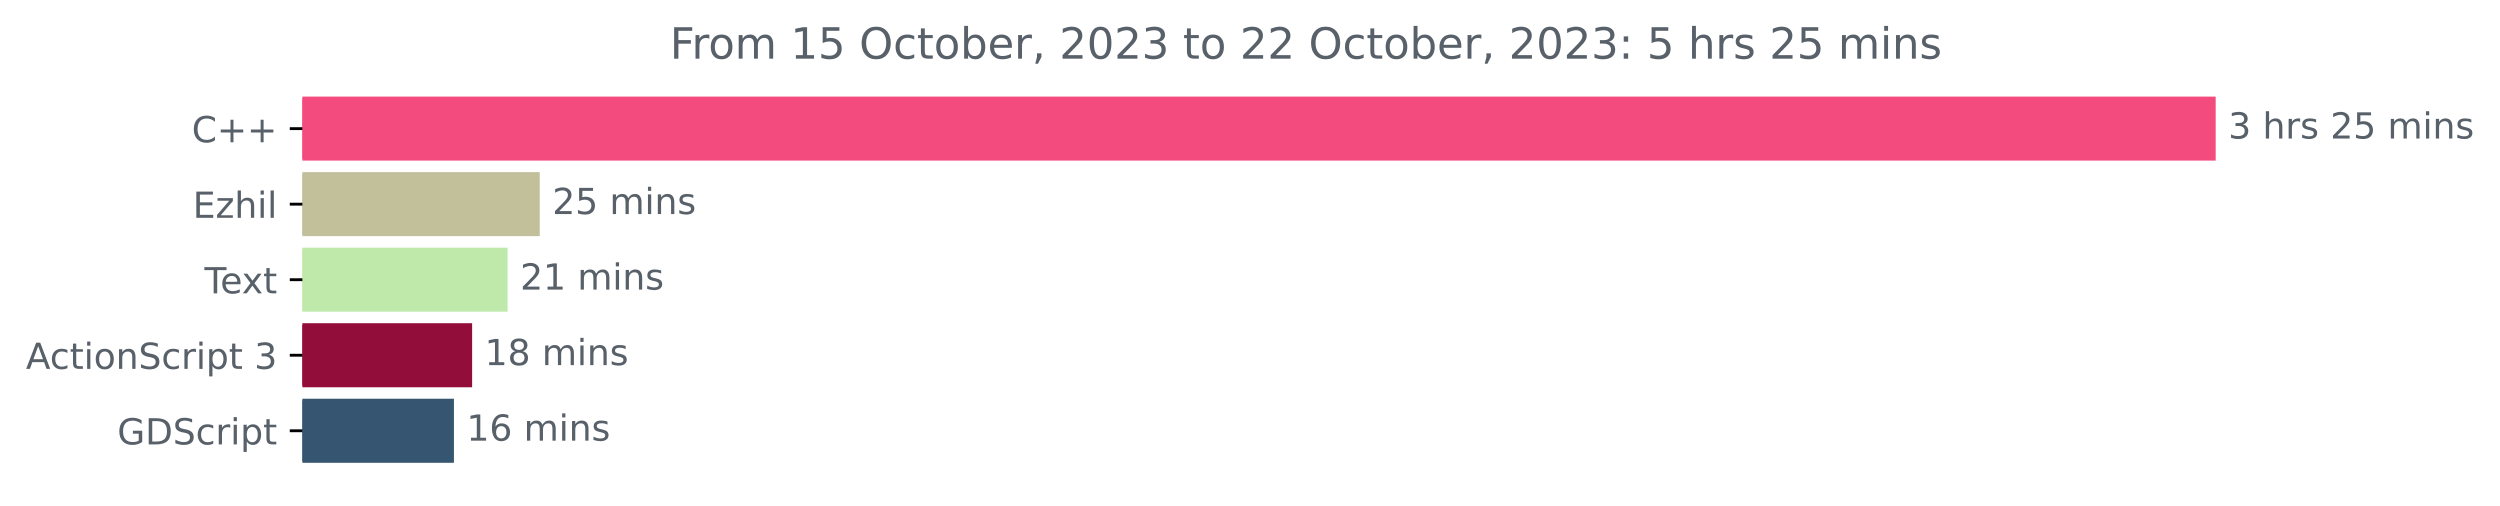
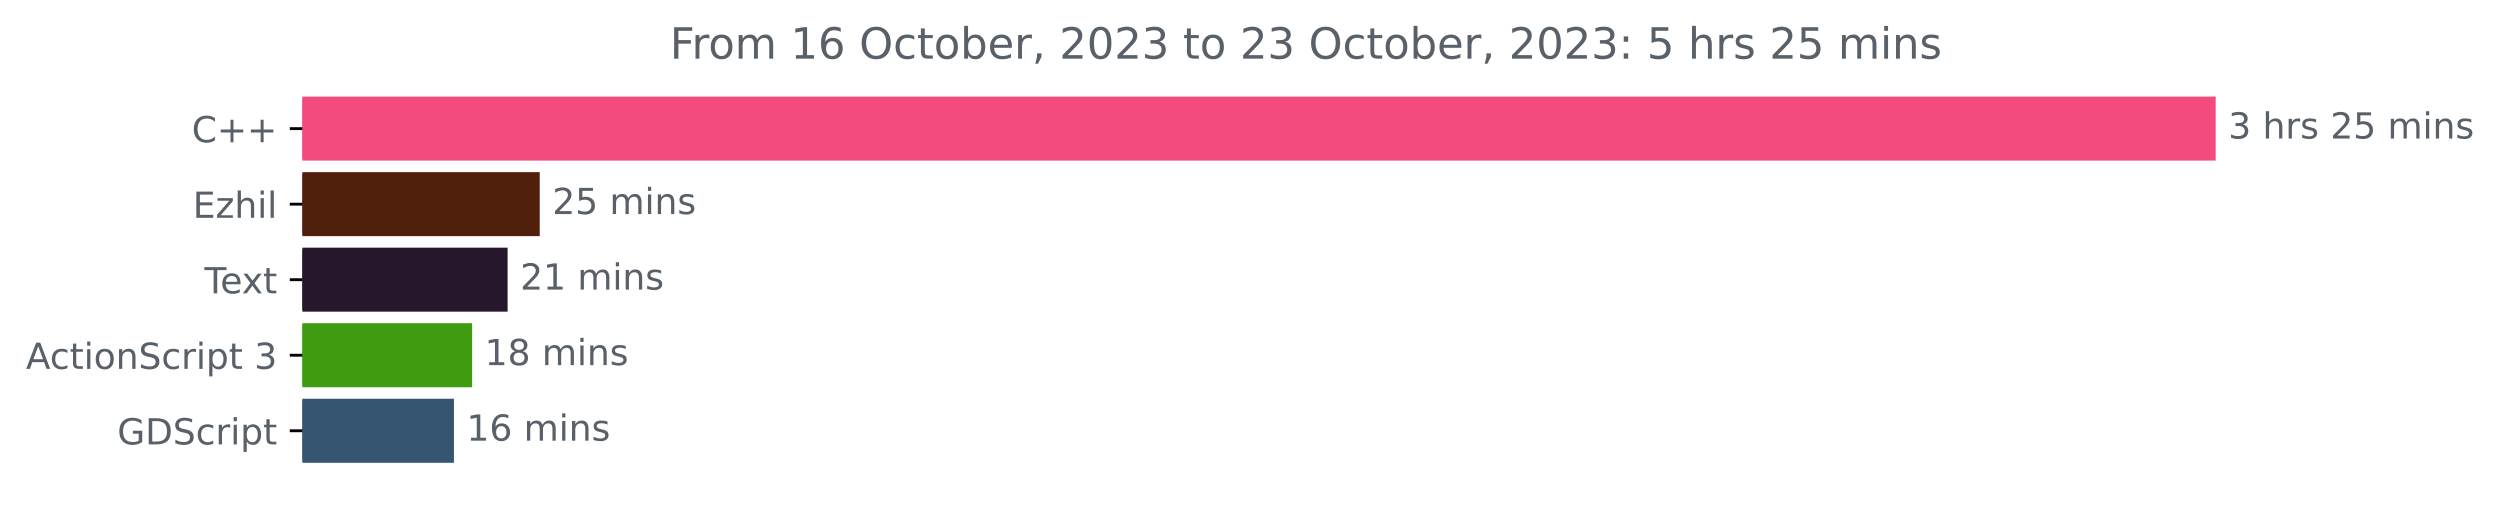
<svg xmlns="http://www.w3.org/2000/svg" xmlns:xlink="http://www.w3.org/1999/xlink" width="695.038pt" height="140.398pt" viewBox="0 0 695.038 140.398" version="1.1">
  <defs>
    <style type="text/css">*{stroke-linejoin: round; stroke-linecap: butt}</style>
  </defs>
  <g id="figure_1">
    <g id="patch_1">
      <path d="M 0 140.398  L 695.038 140.398  L 695.038 0  L 0 0  L 0 140.398  z " style="fill: none" />
    </g>
    <g id="axes_1">
      <g id="patch_2">
-         <path d="M 84.064 27.358  L 615.493 27.358  L 615.493 44.158  L 84.064 44.158  z " clip-path="url(#pa6be875b4f)" style="fill: #f34b7d; stroke: #f34b7d; stroke-linejoin: miter" />
+         <path d="M 84.064 27.358  L 615.493 27.358  L 615.493 44.158  L 84.064 44.158  z " clip-path="url(#paeb618b767)" style="fill: #f34b7d; stroke: #f34b7d; stroke-linejoin: miter" />
      </g>
      <g id="patch_3">
-         <path d="M 84.064 48.358  L 149.555 48.358  L 149.555 65.158  L 84.064 65.158  z " clip-path="url(#pa6be875b4f)" style="fill: #c1c09b; stroke: #c1c09b; stroke-linejoin: miter" />
+         <path d="M 84.064 48.358  L 149.555 48.358  L 149.555 65.158  L 84.064 65.158  z " clip-path="url(#paeb618b767)" style="fill: #50200c; stroke: #50200c; stroke-linejoin: miter" />
      </g>
      <g id="patch_4">
-         <path d="M 84.064 69.358  L 140.621 69.358  L 140.621 86.158  L 84.064 86.158  z " clip-path="url(#pa6be875b4f)" style="fill: #bee9aa; stroke: #bee9aa; stroke-linejoin: miter" />
+         <path d="M 84.064 69.358  L 140.621 69.358  L 140.621 86.158  L 84.064 86.158  z " clip-path="url(#paeb618b767)" style="fill: #26172c; stroke: #26172c; stroke-linejoin: miter" />
      </g>
      <g id="patch_5">
-         <path d="M 84.064 90.358  L 130.759 90.358  L 130.759 107.158  L 84.064 107.158  z " clip-path="url(#pa6be875b4f)" style="fill: #920d3a; stroke: #920d3a; stroke-linejoin: miter" />
+         <path d="M 84.064 90.358  L 130.759 90.358  L 130.759 107.158  L 84.064 107.158  z " clip-path="url(#paeb618b767)" style="fill: #3f9c12; stroke: #3f9c12; stroke-linejoin: miter" />
      </g>
      <g id="patch_6">
-         <path d="M 84.064 111.358  L 125.702 111.358  L 125.702 128.158  L 84.064 128.158  z " clip-path="url(#pa6be875b4f)" style="fill: #355570; stroke: #355570; stroke-linejoin: miter" />
+         <path d="M 84.064 111.358  L 125.702 111.358  L 125.702 128.158  L 84.064 128.158  z " clip-path="url(#paeb618b767)" style="fill: #355570; stroke: #355570; stroke-linejoin: miter" />
      </g>
      <g id="matplotlib.axis_1" />
      <g id="matplotlib.axis_2">
        <g id="ytick_1">
          <g id="line2d_1">
            <defs>
-               <path id="mff08d1b38f" d="M 0 0  L -3.5 0  " style="stroke: #000000; stroke-width: 0.8" />
+               <path id="m449256566e" d="M 0 0  L -3.5 0  " style="stroke: #000000; stroke-width: 0.8" />
            </defs>
            <g>
-               <use xlink:href="#mff08d1b38f" x="84.064" y="35.758" style="stroke: #000000; stroke-width: 0.8" />
+               <use xlink:href="#m449256566e" x="84.064" y="35.758" style="stroke: #000000; stroke-width: 0.8" />
            </g>
          </g>
          <g id="text_1">
            <g style="fill: #586069" transform="translate(53.32187 39.55734)scale(0.1 -0.1)">
              <defs>
                <path id="DejaVuSans-43" d="M 4122 4306  L 4122 3641  Q 3803 3938 3442 4084  Q 3081 4231 2675 4231  Q 1875 4231 1450 3742  Q 1025 3253 1025 2328  Q 1025 1406 1450 917  Q 1875 428 2675 428  Q 3081 428 3442 575  Q 3803 722 4122 1019  L 4122 359  Q 3791 134 3420 21  Q 3050 -91 2638 -91  Q 1578 -91 968 557  Q 359 1206 359 2328  Q 359 3453 968 4101  Q 1578 4750 2638 4750  Q 3056 4750 3426 4639  Q 3797 4528 4122 4306  z " transform="scale(0.015625)" />
                <path id="DejaVuSans-2b" d="M 2944 4013  L 2944 2272  L 4684 2272  L 4684 1741  L 2944 1741  L 2944 0  L 2419 0  L 2419 1741  L 678 1741  L 678 2272  L 2419 2272  L 2419 4013  L 2944 4013  z " transform="scale(0.015625)" />
              </defs>
              <use xlink:href="#DejaVuSans-43" />
              <use xlink:href="#DejaVuSans-2b" x="69.824" />
              <use xlink:href="#DejaVuSans-2b" x="153.613" />
            </g>
          </g>
        </g>
        <g id="ytick_2">
          <g id="line2d_2">
            <g>
-               <use xlink:href="#mff08d1b38f" x="84.064" y="56.758" style="stroke: #000000; stroke-width: 0.8" />
+               <use xlink:href="#m449256566e" x="84.064" y="56.758" style="stroke: #000000; stroke-width: 0.8" />
            </g>
          </g>
          <g id="text_2">
            <g style="fill: #586069" transform="translate(53.60312 60.55734)scale(0.1 -0.1)">
              <defs>
                <path id="DejaVuSans-45" d="M 628 4666  L 3578 4666  L 3578 4134  L 1259 4134  L 1259 2753  L 3481 2753  L 3481 2222  L 1259 2222  L 1259 531  L 3634 531  L 3634 0  L 628 0  L 628 4666  z " transform="scale(0.015625)" />
                <path id="DejaVuSans-7a" d="M 353 3500  L 3084 3500  L 3084 2975  L 922 459  L 3084 459  L 3084 0  L 275 0  L 275 525  L 2438 3041  L 353 3041  L 353 3500  z " transform="scale(0.015625)" />
                <path id="DejaVuSans-68" d="M 3513 2113  L 3513 0  L 2938 0  L 2938 2094  Q 2938 2591 2744 2837  Q 2550 3084 2163 3084  Q 1697 3084 1428 2787  Q 1159 2491 1159 1978  L 1159 0  L 581 0  L 581 4863  L 1159 4863  L 1159 2956  Q 1366 3272 1645 3428  Q 1925 3584 2291 3584  Q 2894 3584 3203 3211  Q 3513 2838 3513 2113  z " transform="scale(0.015625)" />
                <path id="DejaVuSans-69" d="M 603 3500  L 1178 3500  L 1178 0  L 603 0  L 603 3500  z M 603 4863  L 1178 4863  L 1178 4134  L 603 4134  L 603 4863  z " transform="scale(0.015625)" />
                <path id="DejaVuSans-6c" d="M 603 4863  L 1178 4863  L 1178 0  L 603 0  L 603 4863  z " transform="scale(0.015625)" />
              </defs>
              <use xlink:href="#DejaVuSans-45" />
              <use xlink:href="#DejaVuSans-7a" x="63.184" />
              <use xlink:href="#DejaVuSans-68" x="115.674" />
              <use xlink:href="#DejaVuSans-69" x="179.053" />
              <use xlink:href="#DejaVuSans-6c" x="206.836" />
            </g>
          </g>
        </g>
        <g id="ytick_3">
          <g id="line2d_3">
            <g>
-               <use xlink:href="#mff08d1b38f" x="84.064" y="77.758" style="stroke: #000000; stroke-width: 0.8" />
+               <use xlink:href="#m449256566e" x="84.064" y="77.758" style="stroke: #000000; stroke-width: 0.8" />
            </g>
          </g>
          <g id="text_3">
            <g style="fill: #586069" transform="translate(56.83906 81.55734)scale(0.1 -0.1)">
              <defs>
                <path id="DejaVuSans-54" d="M -19 4666  L 3928 4666  L 3928 4134  L 2272 4134  L 2272 0  L 1638 0  L 1638 4134  L -19 4134  L -19 4666  z " transform="scale(0.015625)" />
                <path id="DejaVuSans-65" d="M 3597 1894  L 3597 1613  L 953 1613  Q 991 1019 1311 708  Q 1631 397 2203 397  Q 2534 397 2845 478  Q 3156 559 3463 722  L 3463 178  Q 3153 47 2828 -22  Q 2503 -91 2169 -91  Q 1331 -91 842 396  Q 353 884 353 1716  Q 353 2575 817 3079  Q 1281 3584 2069 3584  Q 2775 3584 3186 3129  Q 3597 2675 3597 1894  z M 3022 2063  Q 3016 2534 2758 2815  Q 2500 3097 2075 3097  Q 1594 3097 1305 2825  Q 1016 2553 972 2059  L 3022 2063  z " transform="scale(0.015625)" />
                <path id="DejaVuSans-78" d="M 3513 3500  L 2247 1797  L 3578 0  L 2900 0  L 1881 1375  L 863 0  L 184 0  L 1544 1831  L 300 3500  L 978 3500  L 1906 2253  L 2834 3500  L 3513 3500  z " transform="scale(0.015625)" />
                <path id="DejaVuSans-74" d="M 1172 4494  L 1172 3500  L 2356 3500  L 2356 3053  L 1172 3053  L 1172 1153  Q 1172 725 1289 603  Q 1406 481 1766 481  L 2356 481  L 2356 0  L 1766 0  Q 1100 0 847 248  Q 594 497 594 1153  L 594 3053  L 172 3053  L 172 3500  L 594 3500  L 594 4494  L 1172 4494  z " transform="scale(0.015625)" />
              </defs>
              <use xlink:href="#DejaVuSans-54" />
              <use xlink:href="#DejaVuSans-65" x="44.084" />
              <use xlink:href="#DejaVuSans-78" x="103.857" />
              <use xlink:href="#DejaVuSans-74" x="163.037" />
            </g>
          </g>
        </g>
        <g id="ytick_4">
          <g id="line2d_4">
            <g>
-               <use xlink:href="#mff08d1b38f" x="84.064" y="98.758" style="stroke: #000000; stroke-width: 0.8" />
+               <use xlink:href="#m449256566e" x="84.064" y="98.758" style="stroke: #000000; stroke-width: 0.8" />
            </g>
          </g>
          <g id="text_4">
            <g style="fill: #586069" transform="translate(7.2 102.5573)scale(0.1 -0.1)">
              <defs>
                <path id="DejaVuSans-41" d="M 2188 4044  L 1331 1722  L 3047 1722  L 2188 4044  z M 1831 4666  L 2547 4666  L 4325 0  L 3669 0  L 3244 1197  L 1141 1197  L 716 0  L 50 0  L 1831 4666  z " transform="scale(0.015625)" />
                <path id="DejaVuSans-63" d="M 3122 3366  L 3122 2828  Q 2878 2963 2633 3030  Q 2388 3097 2138 3097  Q 1578 3097 1268 2742  Q 959 2388 959 1747  Q 959 1106 1268 751  Q 1578 397 2138 397  Q 2388 397 2633 464  Q 2878 531 3122 666  L 3122 134  Q 2881 22 2623 -34  Q 2366 -91 2075 -91  Q 1284 -91 818 406  Q 353 903 353 1747  Q 353 2603 823 3093  Q 1294 3584 2113 3584  Q 2378 3584 2631 3529  Q 2884 3475 3122 3366  z " transform="scale(0.015625)" />
                <path id="DejaVuSans-6f" d="M 1959 3097  Q 1497 3097 1228 2736  Q 959 2375 959 1747  Q 959 1119 1226 758  Q 1494 397 1959 397  Q 2419 397 2687 759  Q 2956 1122 2956 1747  Q 2956 2369 2687 2733  Q 2419 3097 1959 3097  z M 1959 3584  Q 2709 3584 3137 3096  Q 3566 2609 3566 1747  Q 3566 888 3137 398  Q 2709 -91 1959 -91  Q 1206 -91 779 398  Q 353 888 353 1747  Q 353 2609 779 3096  Q 1206 3584 1959 3584  z " transform="scale(0.015625)" />
                <path id="DejaVuSans-6e" d="M 3513 2113  L 3513 0  L 2938 0  L 2938 2094  Q 2938 2591 2744 2837  Q 2550 3084 2163 3084  Q 1697 3084 1428 2787  Q 1159 2491 1159 1978  L 1159 0  L 581 0  L 581 3500  L 1159 3500  L 1159 2956  Q 1366 3272 1645 3428  Q 1925 3584 2291 3584  Q 2894 3584 3203 3211  Q 3513 2838 3513 2113  z " transform="scale(0.015625)" />
                <path id="DejaVuSans-53" d="M 3425 4513  L 3425 3897  Q 3066 4069 2747 4153  Q 2428 4238 2131 4238  Q 1616 4238 1336 4038  Q 1056 3838 1056 3469  Q 1056 3159 1242 3001  Q 1428 2844 1947 2747  L 2328 2669  Q 3034 2534 3370 2195  Q 3706 1856 3706 1288  Q 3706 609 3251 259  Q 2797 -91 1919 -91  Q 1588 -91 1214 -16  Q 841 59 441 206  L 441 856  Q 825 641 1194 531  Q 1563 422 1919 422  Q 2459 422 2753 634  Q 3047 847 3047 1241  Q 3047 1584 2836 1778  Q 2625 1972 2144 2069  L 1759 2144  Q 1053 2284 737 2584  Q 422 2884 422 3419  Q 422 4038 858 4394  Q 1294 4750 2059 4750  Q 2388 4750 2728 4690  Q 3069 4631 3425 4513  z " transform="scale(0.015625)" />
                <path id="DejaVuSans-72" d="M 2631 2963  Q 2534 3019 2420 3045  Q 2306 3072 2169 3072  Q 1681 3072 1420 2755  Q 1159 2438 1159 1844  L 1159 0  L 581 0  L 581 3500  L 1159 3500  L 1159 2956  Q 1341 3275 1631 3429  Q 1922 3584 2338 3584  Q 2397 3584 2469 3576  Q 2541 3569 2628 3553  L 2631 2963  z " transform="scale(0.015625)" />
                <path id="DejaVuSans-70" d="M 1159 525  L 1159 -1331  L 581 -1331  L 581 3500  L 1159 3500  L 1159 2969  Q 1341 3281 1617 3432  Q 1894 3584 2278 3584  Q 2916 3584 3314 3078  Q 3713 2572 3713 1747  Q 3713 922 3314 415  Q 2916 -91 2278 -91  Q 1894 -91 1617 61  Q 1341 213 1159 525  z M 3116 1747  Q 3116 2381 2855 2742  Q 2594 3103 2138 3103  Q 1681 3103 1420 2742  Q 1159 2381 1159 1747  Q 1159 1113 1420 752  Q 1681 391 2138 391  Q 2594 391 2855 752  Q 3116 1113 3116 1747  z " transform="scale(0.015625)" />
                <path id="DejaVuSans-20" transform="scale(0.015625)" />
                <path id="DejaVuSans-33" d="M 2597 2516  Q 3050 2419 3304 2112  Q 3559 1806 3559 1356  Q 3559 666 3084 287  Q 2609 -91 1734 -91  Q 1441 -91 1130 -33  Q 819 25 488 141  L 488 750  Q 750 597 1062 519  Q 1375 441 1716 441  Q 2309 441 2620 675  Q 2931 909 2931 1356  Q 2931 1769 2642 2001  Q 2353 2234 1838 2234  L 1294 2234  L 1294 2753  L 1863 2753  Q 2328 2753 2575 2939  Q 2822 3125 2822 3475  Q 2822 3834 2567 4026  Q 2313 4219 1838 4219  Q 1578 4219 1281 4162  Q 984 4106 628 3988  L 628 4550  Q 988 4650 1302 4700  Q 1616 4750 1894 4750  Q 2613 4750 3031 4423  Q 3450 4097 3450 3541  Q 3450 3153 3228 2886  Q 3006 2619 2597 2516  z " transform="scale(0.015625)" />
              </defs>
              <use xlink:href="#DejaVuSans-41" />
              <use xlink:href="#DejaVuSans-63" x="66.658" />
              <use xlink:href="#DejaVuSans-74" x="121.639" />
              <use xlink:href="#DejaVuSans-69" x="160.848" />
              <use xlink:href="#DejaVuSans-6f" x="188.631" />
              <use xlink:href="#DejaVuSans-6e" x="249.812" />
              <use xlink:href="#DejaVuSans-53" x="313.191" />
              <use xlink:href="#DejaVuSans-63" x="376.668" />
              <use xlink:href="#DejaVuSans-72" x="431.648" />
              <use xlink:href="#DejaVuSans-69" x="472.762" />
              <use xlink:href="#DejaVuSans-70" x="500.545" />
              <use xlink:href="#DejaVuSans-74" x="564.021" />
              <use xlink:href="#DejaVuSans-20" x="603.23" />
              <use xlink:href="#DejaVuSans-33" x="635.018" />
            </g>
          </g>
        </g>
        <g id="ytick_5">
          <g id="line2d_5">
            <g>
-               <use xlink:href="#mff08d1b38f" x="84.064" y="119.758" style="stroke: #000000; stroke-width: 0.8" />
+               <use xlink:href="#m449256566e" x="84.064" y="119.758" style="stroke: #000000; stroke-width: 0.8" />
            </g>
          </g>
          <g id="text_5">
            <g style="fill: #586069" transform="translate(32.61094 123.5573)scale(0.1 -0.1)">
              <defs>
                <path id="DejaVuSans-47" d="M 3809 666  L 3809 1919  L 2778 1919  L 2778 2438  L 4434 2438  L 4434 434  Q 4069 175 3628 42  Q 3188 -91 2688 -91  Q 1594 -91 976 548  Q 359 1188 359 2328  Q 359 3472 976 4111  Q 1594 4750 2688 4750  Q 3144 4750 3555 4637  Q 3966 4525 4313 4306  L 4313 3634  Q 3963 3931 3569 4081  Q 3175 4231 2741 4231  Q 1884 4231 1454 3753  Q 1025 3275 1025 2328  Q 1025 1384 1454 906  Q 1884 428 2741 428  Q 3075 428 3337 486  Q 3600 544 3809 666  z " transform="scale(0.015625)" />
                <path id="DejaVuSans-44" d="M 1259 4147  L 1259 519  L 2022 519  Q 2988 519 3436 956  Q 3884 1394 3884 2338  Q 3884 3275 3436 3711  Q 2988 4147 2022 4147  L 1259 4147  z M 628 4666  L 1925 4666  Q 3281 4666 3915 4102  Q 4550 3538 4550 2338  Q 4550 1131 3912 565  Q 3275 0 1925 0  L 628 0  L 628 4666  z " transform="scale(0.015625)" />
              </defs>
              <use xlink:href="#DejaVuSans-47" />
              <use xlink:href="#DejaVuSans-44" x="77.49" />
              <use xlink:href="#DejaVuSans-53" x="154.492" />
              <use xlink:href="#DejaVuSans-63" x="217.969" />
              <use xlink:href="#DejaVuSans-72" x="272.949" />
              <use xlink:href="#DejaVuSans-69" x="314.062" />
              <use xlink:href="#DejaVuSans-70" x="341.846" />
              <use xlink:href="#DejaVuSans-74" x="405.322" />
            </g>
          </g>
        </g>
      </g>
      <g id="text_6">
        <g style="fill: #586069" transform="translate(619.4926 38.5175)scale(0.1 -0.1)">
          <defs>
            <path id="DejaVuSans-73" d="M 2834 3397  L 2834 2853  Q 2591 2978 2328 3040  Q 2066 3103 1784 3103  Q 1356 3103 1142 2972  Q 928 2841 928 2578  Q 928 2378 1081 2264  Q 1234 2150 1697 2047  L 1894 2003  Q 2506 1872 2764 1633  Q 3022 1394 3022 966  Q 3022 478 2636 193  Q 2250 -91 1575 -91  Q 1294 -91 989 -36  Q 684 19 347 128  L 347 722  Q 666 556 975 473  Q 1284 391 1588 391  Q 1994 391 2212 530  Q 2431 669 2431 922  Q 2431 1156 2273 1281  Q 2116 1406 1581 1522  L 1381 1569  Q 847 1681 609 1914  Q 372 2147 372 2553  Q 372 3047 722 3315  Q 1072 3584 1716 3584  Q 2034 3584 2315 3537  Q 2597 3491 2834 3397  z " transform="scale(0.015625)" />
            <path id="DejaVuSans-32" d="M 1228 531  L 3431 531  L 3431 0  L 469 0  L 469 531  Q 828 903 1448 1529  Q 2069 2156 2228 2338  Q 2531 2678 2651 2914  Q 2772 3150 2772 3378  Q 2772 3750 2511 3984  Q 2250 4219 1831 4219  Q 1534 4219 1204 4116  Q 875 4013 500 3803  L 500 4441  Q 881 4594 1212 4672  Q 1544 4750 1819 4750  Q 2544 4750 2975 4387  Q 3406 4025 3406 3419  Q 3406 3131 3298 2873  Q 3191 2616 2906 2266  Q 2828 2175 2409 1742  Q 1991 1309 1228 531  z " transform="scale(0.015625)" />
            <path id="DejaVuSans-35" d="M 691 4666  L 3169 4666  L 3169 4134  L 1269 4134  L 1269 2991  Q 1406 3038 1543 3061  Q 1681 3084 1819 3084  Q 2600 3084 3056 2656  Q 3513 2228 3513 1497  Q 3513 744 3044 326  Q 2575 -91 1722 -91  Q 1428 -91 1123 -41  Q 819 9 494 109  L 494 744  Q 775 591 1075 516  Q 1375 441 1709 441  Q 2250 441 2565 725  Q 2881 1009 2881 1497  Q 2881 1984 2565 2268  Q 2250 2553 1709 2553  Q 1456 2553 1204 2497  Q 953 2441 691 2322  L 691 4666  z " transform="scale(0.015625)" />
            <path id="DejaVuSans-6d" d="M 3328 2828  Q 3544 3216 3844 3400  Q 4144 3584 4550 3584  Q 5097 3584 5394 3201  Q 5691 2819 5691 2113  L 5691 0  L 5113 0  L 5113 2094  Q 5113 2597 4934 2840  Q 4756 3084 4391 3084  Q 3944 3084 3684 2787  Q 3425 2491 3425 1978  L 3425 0  L 2847 0  L 2847 2094  Q 2847 2600 2669 2842  Q 2491 3084 2119 3084  Q 1678 3084 1418 2786  Q 1159 2488 1159 1978  L 1159 0  L 581 0  L 581 3500  L 1159 3500  L 1159 2956  Q 1356 3278 1631 3431  Q 1906 3584 2284 3584  Q 2666 3584 2933 3390  Q 3200 3197 3328 2828  z " transform="scale(0.015625)" />
          </defs>
          <use xlink:href="#DejaVuSans-33" />
          <use xlink:href="#DejaVuSans-20" x="63.623" />
          <use xlink:href="#DejaVuSans-68" x="95.41" />
          <use xlink:href="#DejaVuSans-72" x="158.789" />
          <use xlink:href="#DejaVuSans-73" x="199.902" />
          <use xlink:href="#DejaVuSans-20" x="252.002" />
          <use xlink:href="#DejaVuSans-32" x="283.789" />
          <use xlink:href="#DejaVuSans-35" x="347.412" />
          <use xlink:href="#DejaVuSans-20" x="411.035" />
          <use xlink:href="#DejaVuSans-6d" x="442.822" />
          <use xlink:href="#DejaVuSans-69" x="540.234" />
          <use xlink:href="#DejaVuSans-6e" x="568.018" />
          <use xlink:href="#DejaVuSans-73" x="631.396" />
        </g>
      </g>
      <g id="text_7">
        <g style="fill: #586069" transform="translate(153.5549 59.5175)scale(0.1 -0.1)">
          <use xlink:href="#DejaVuSans-32" />
          <use xlink:href="#DejaVuSans-35" x="63.623" />
          <use xlink:href="#DejaVuSans-20" x="127.246" />
          <use xlink:href="#DejaVuSans-6d" x="159.033" />
          <use xlink:href="#DejaVuSans-69" x="256.445" />
          <use xlink:href="#DejaVuSans-6e" x="284.229" />
          <use xlink:href="#DejaVuSans-73" x="347.607" />
        </g>
      </g>
      <g id="text_8">
        <g style="fill: #586069" transform="translate(144.6205 80.5175)scale(0.1 -0.1)">
          <defs>
            <path id="DejaVuSans-31" d="M 794 531  L 1825 531  L 1825 4091  L 703 3866  L 703 4441  L 1819 4666  L 2450 4666  L 2450 531  L 3481 531  L 3481 0  L 794 0  L 794 531  z " transform="scale(0.015625)" />
          </defs>
          <use xlink:href="#DejaVuSans-32" />
          <use xlink:href="#DejaVuSans-31" x="63.623" />
          <use xlink:href="#DejaVuSans-20" x="127.246" />
          <use xlink:href="#DejaVuSans-6d" x="159.033" />
          <use xlink:href="#DejaVuSans-69" x="256.445" />
          <use xlink:href="#DejaVuSans-6e" x="284.229" />
          <use xlink:href="#DejaVuSans-73" x="347.607" />
        </g>
      </g>
      <g id="text_9">
        <g style="fill: #586069" transform="translate(134.759 101.5175)scale(0.1 -0.1)">
          <defs>
            <path id="DejaVuSans-38" d="M 2034 2216  Q 1584 2216 1326 1975  Q 1069 1734 1069 1313  Q 1069 891 1326 650  Q 1584 409 2034 409  Q 2484 409 2743 651  Q 3003 894 3003 1313  Q 3003 1734 2745 1975  Q 2488 2216 2034 2216  z M 1403 2484  Q 997 2584 770 2862  Q 544 3141 544 3541  Q 544 4100 942 4425  Q 1341 4750 2034 4750  Q 2731 4750 3128 4425  Q 3525 4100 3525 3541  Q 3525 3141 3298 2862  Q 3072 2584 2669 2484  Q 3125 2378 3379 2068  Q 3634 1759 3634 1313  Q 3634 634 3220 271  Q 2806 -91 2034 -91  Q 1263 -91 848 271  Q 434 634 434 1313  Q 434 1759 690 2068  Q 947 2378 1403 2484  z M 1172 3481  Q 1172 3119 1398 2916  Q 1625 2713 2034 2713  Q 2441 2713 2670 2916  Q 2900 3119 2900 3481  Q 2900 3844 2670 4047  Q 2441 4250 2034 4250  Q 1625 4250 1398 4047  Q 1172 3844 1172 3481  z " transform="scale(0.015625)" />
          </defs>
          <use xlink:href="#DejaVuSans-31" />
          <use xlink:href="#DejaVuSans-38" x="63.623" />
          <use xlink:href="#DejaVuSans-20" x="127.246" />
          <use xlink:href="#DejaVuSans-6d" x="159.033" />
          <use xlink:href="#DejaVuSans-69" x="256.445" />
          <use xlink:href="#DejaVuSans-6e" x="284.229" />
          <use xlink:href="#DejaVuSans-73" x="347.607" />
        </g>
      </g>
      <g id="text_10">
        <g style="fill: #586069" transform="translate(129.7018 122.5175)scale(0.1 -0.1)">
          <defs>
            <path id="DejaVuSans-36" d="M 2113 2584  Q 1688 2584 1439 2293  Q 1191 2003 1191 1497  Q 1191 994 1439 701  Q 1688 409 2113 409  Q 2538 409 2786 701  Q 3034 994 3034 1497  Q 3034 2003 2786 2293  Q 2538 2584 2113 2584  z M 3366 4563  L 3366 3988  Q 3128 4100 2886 4159  Q 2644 4219 2406 4219  Q 1781 4219 1451 3797  Q 1122 3375 1075 2522  Q 1259 2794 1537 2939  Q 1816 3084 2150 3084  Q 2853 3084 3261 2657  Q 3669 2231 3669 1497  Q 3669 778 3244 343  Q 2819 -91 2113 -91  Q 1303 -91 875 529  Q 447 1150 447 2328  Q 447 3434 972 4092  Q 1497 4750 2381 4750  Q 2619 4750 2861 4703  Q 3103 4656 3366 4563  z " transform="scale(0.015625)" />
          </defs>
          <use xlink:href="#DejaVuSans-31" />
          <use xlink:href="#DejaVuSans-36" x="63.623" />
          <use xlink:href="#DejaVuSans-20" x="127.246" />
          <use xlink:href="#DejaVuSans-6d" x="159.033" />
          <use xlink:href="#DejaVuSans-69" x="256.445" />
          <use xlink:href="#DejaVuSans-6e" x="284.229" />
          <use xlink:href="#DejaVuSans-73" x="347.607" />
        </g>
      </g>
      <g id="text_11">
        <g style="fill: #586069" transform="translate(186.2441 16.31812)scale(0.12 -0.12)">
          <defs>
            <path id="DejaVuSans-46" d="M 628 4666  L 3309 4666  L 3309 4134  L 1259 4134  L 1259 2759  L 3109 2759  L 3109 2228  L 1259 2228  L 1259 0  L 628 0  L 628 4666  z " transform="scale(0.015625)" />
            <path id="DejaVuSans-4f" d="M 2522 4238  Q 1834 4238 1429 3725  Q 1025 3213 1025 2328  Q 1025 1447 1429 934  Q 1834 422 2522 422  Q 3209 422 3611 934  Q 4013 1447 4013 2328  Q 4013 3213 3611 3725  Q 3209 4238 2522 4238  z M 2522 4750  Q 3503 4750 4090 4092  Q 4678 3434 4678 2328  Q 4678 1225 4090 567  Q 3503 -91 2522 -91  Q 1538 -91 948 565  Q 359 1222 359 2328  Q 359 3434 948 4092  Q 1538 4750 2522 4750  z " transform="scale(0.015625)" />
            <path id="DejaVuSans-62" d="M 3116 1747  Q 3116 2381 2855 2742  Q 2594 3103 2138 3103  Q 1681 3103 1420 2742  Q 1159 2381 1159 1747  Q 1159 1113 1420 752  Q 1681 391 2138 391  Q 2594 391 2855 752  Q 3116 1113 3116 1747  z M 1159 2969  Q 1341 3281 1617 3432  Q 1894 3584 2278 3584  Q 2916 3584 3314 3078  Q 3713 2572 3713 1747  Q 3713 922 3314 415  Q 2916 -91 2278 -91  Q 1894 -91 1617 61  Q 1341 213 1159 525  L 1159 0  L 581 0  L 581 4863  L 1159 4863  L 1159 2969  z " transform="scale(0.015625)" />
            <path id="DejaVuSans-2c" d="M 750 794  L 1409 794  L 1409 256  L 897 -744  L 494 -744  L 750 256  L 750 794  z " transform="scale(0.015625)" />
            <path id="DejaVuSans-30" d="M 2034 4250  Q 1547 4250 1301 3770  Q 1056 3291 1056 2328  Q 1056 1369 1301 889  Q 1547 409 2034 409  Q 2525 409 2770 889  Q 3016 1369 3016 2328  Q 3016 3291 2770 3770  Q 2525 4250 2034 4250  z M 2034 4750  Q 2819 4750 3233 4129  Q 3647 3509 3647 2328  Q 3647 1150 3233 529  Q 2819 -91 2034 -91  Q 1250 -91 836 529  Q 422 1150 422 2328  Q 422 3509 836 4129  Q 1250 4750 2034 4750  z " transform="scale(0.015625)" />
            <path id="DejaVuSans-3a" d="M 750 794  L 1409 794  L 1409 0  L 750 0  L 750 794  z M 750 3309  L 1409 3309  L 1409 2516  L 750 2516  L 750 3309  z " transform="scale(0.015625)" />
          </defs>
          <use xlink:href="#DejaVuSans-46" />
          <use xlink:href="#DejaVuSans-72" x="50.27" />
          <use xlink:href="#DejaVuSans-6f" x="89.133" />
          <use xlink:href="#DejaVuSans-6d" x="150.314" />
          <use xlink:href="#DejaVuSans-20" x="247.727" />
          <use xlink:href="#DejaVuSans-31" x="279.514" />
-           <use xlink:href="#DejaVuSans-35" x="343.137" />
+           <use xlink:href="#DejaVuSans-36" x="343.137" />
          <use xlink:href="#DejaVuSans-20" x="406.76" />
          <use xlink:href="#DejaVuSans-4f" x="438.547" />
          <use xlink:href="#DejaVuSans-63" x="517.258" />
          <use xlink:href="#DejaVuSans-74" x="572.238" />
          <use xlink:href="#DejaVuSans-6f" x="611.447" />
          <use xlink:href="#DejaVuSans-62" x="672.629" />
          <use xlink:href="#DejaVuSans-65" x="736.105" />
          <use xlink:href="#DejaVuSans-72" x="797.629" />
          <use xlink:href="#DejaVuSans-2c" x="838.742" />
          <use xlink:href="#DejaVuSans-20" x="870.529" />
          <use xlink:href="#DejaVuSans-32" x="902.316" />
          <use xlink:href="#DejaVuSans-30" x="965.939" />
          <use xlink:href="#DejaVuSans-32" x="1029.562" />
          <use xlink:href="#DejaVuSans-33" x="1093.186" />
          <use xlink:href="#DejaVuSans-20" x="1156.809" />
          <use xlink:href="#DejaVuSans-74" x="1188.596" />
          <use xlink:href="#DejaVuSans-6f" x="1227.805" />
          <use xlink:href="#DejaVuSans-20" x="1288.986" />
          <use xlink:href="#DejaVuSans-32" x="1320.773" />
-           <use xlink:href="#DejaVuSans-32" x="1384.396" />
+           <use xlink:href="#DejaVuSans-33" x="1384.396" />
          <use xlink:href="#DejaVuSans-20" x="1448.02" />
          <use xlink:href="#DejaVuSans-4f" x="1479.807" />
          <use xlink:href="#DejaVuSans-63" x="1558.518" />
          <use xlink:href="#DejaVuSans-74" x="1613.498" />
          <use xlink:href="#DejaVuSans-6f" x="1652.707" />
          <use xlink:href="#DejaVuSans-62" x="1713.889" />
          <use xlink:href="#DejaVuSans-65" x="1777.365" />
          <use xlink:href="#DejaVuSans-72" x="1838.889" />
          <use xlink:href="#DejaVuSans-2c" x="1880.002" />
          <use xlink:href="#DejaVuSans-20" x="1911.789" />
          <use xlink:href="#DejaVuSans-32" x="1943.576" />
          <use xlink:href="#DejaVuSans-30" x="2007.199" />
          <use xlink:href="#DejaVuSans-32" x="2070.822" />
          <use xlink:href="#DejaVuSans-33" x="2134.445" />
          <use xlink:href="#DejaVuSans-3a" x="2198.068" />
          <use xlink:href="#DejaVuSans-20" x="2231.76" />
          <use xlink:href="#DejaVuSans-35" x="2263.547" />
          <use xlink:href="#DejaVuSans-20" x="2327.17" />
          <use xlink:href="#DejaVuSans-68" x="2358.957" />
          <use xlink:href="#DejaVuSans-72" x="2422.336" />
          <use xlink:href="#DejaVuSans-73" x="2463.449" />
          <use xlink:href="#DejaVuSans-20" x="2515.549" />
          <use xlink:href="#DejaVuSans-32" x="2547.336" />
          <use xlink:href="#DejaVuSans-35" x="2610.959" />
          <use xlink:href="#DejaVuSans-20" x="2674.582" />
          <use xlink:href="#DejaVuSans-6d" x="2706.369" />
          <use xlink:href="#DejaVuSans-69" x="2803.781" />
          <use xlink:href="#DejaVuSans-6e" x="2831.564" />
          <use xlink:href="#DejaVuSans-73" x="2894.943" />
        </g>
      </g>
    </g>
  </g>
  <defs>
-     <clipPath id="pa6be875b4f">
+     <clipPath id="paeb618b767">
      <rect x="84.064" y="22.318" width="558" height="110.88" />
    </clipPath>
  </defs>
</svg>
